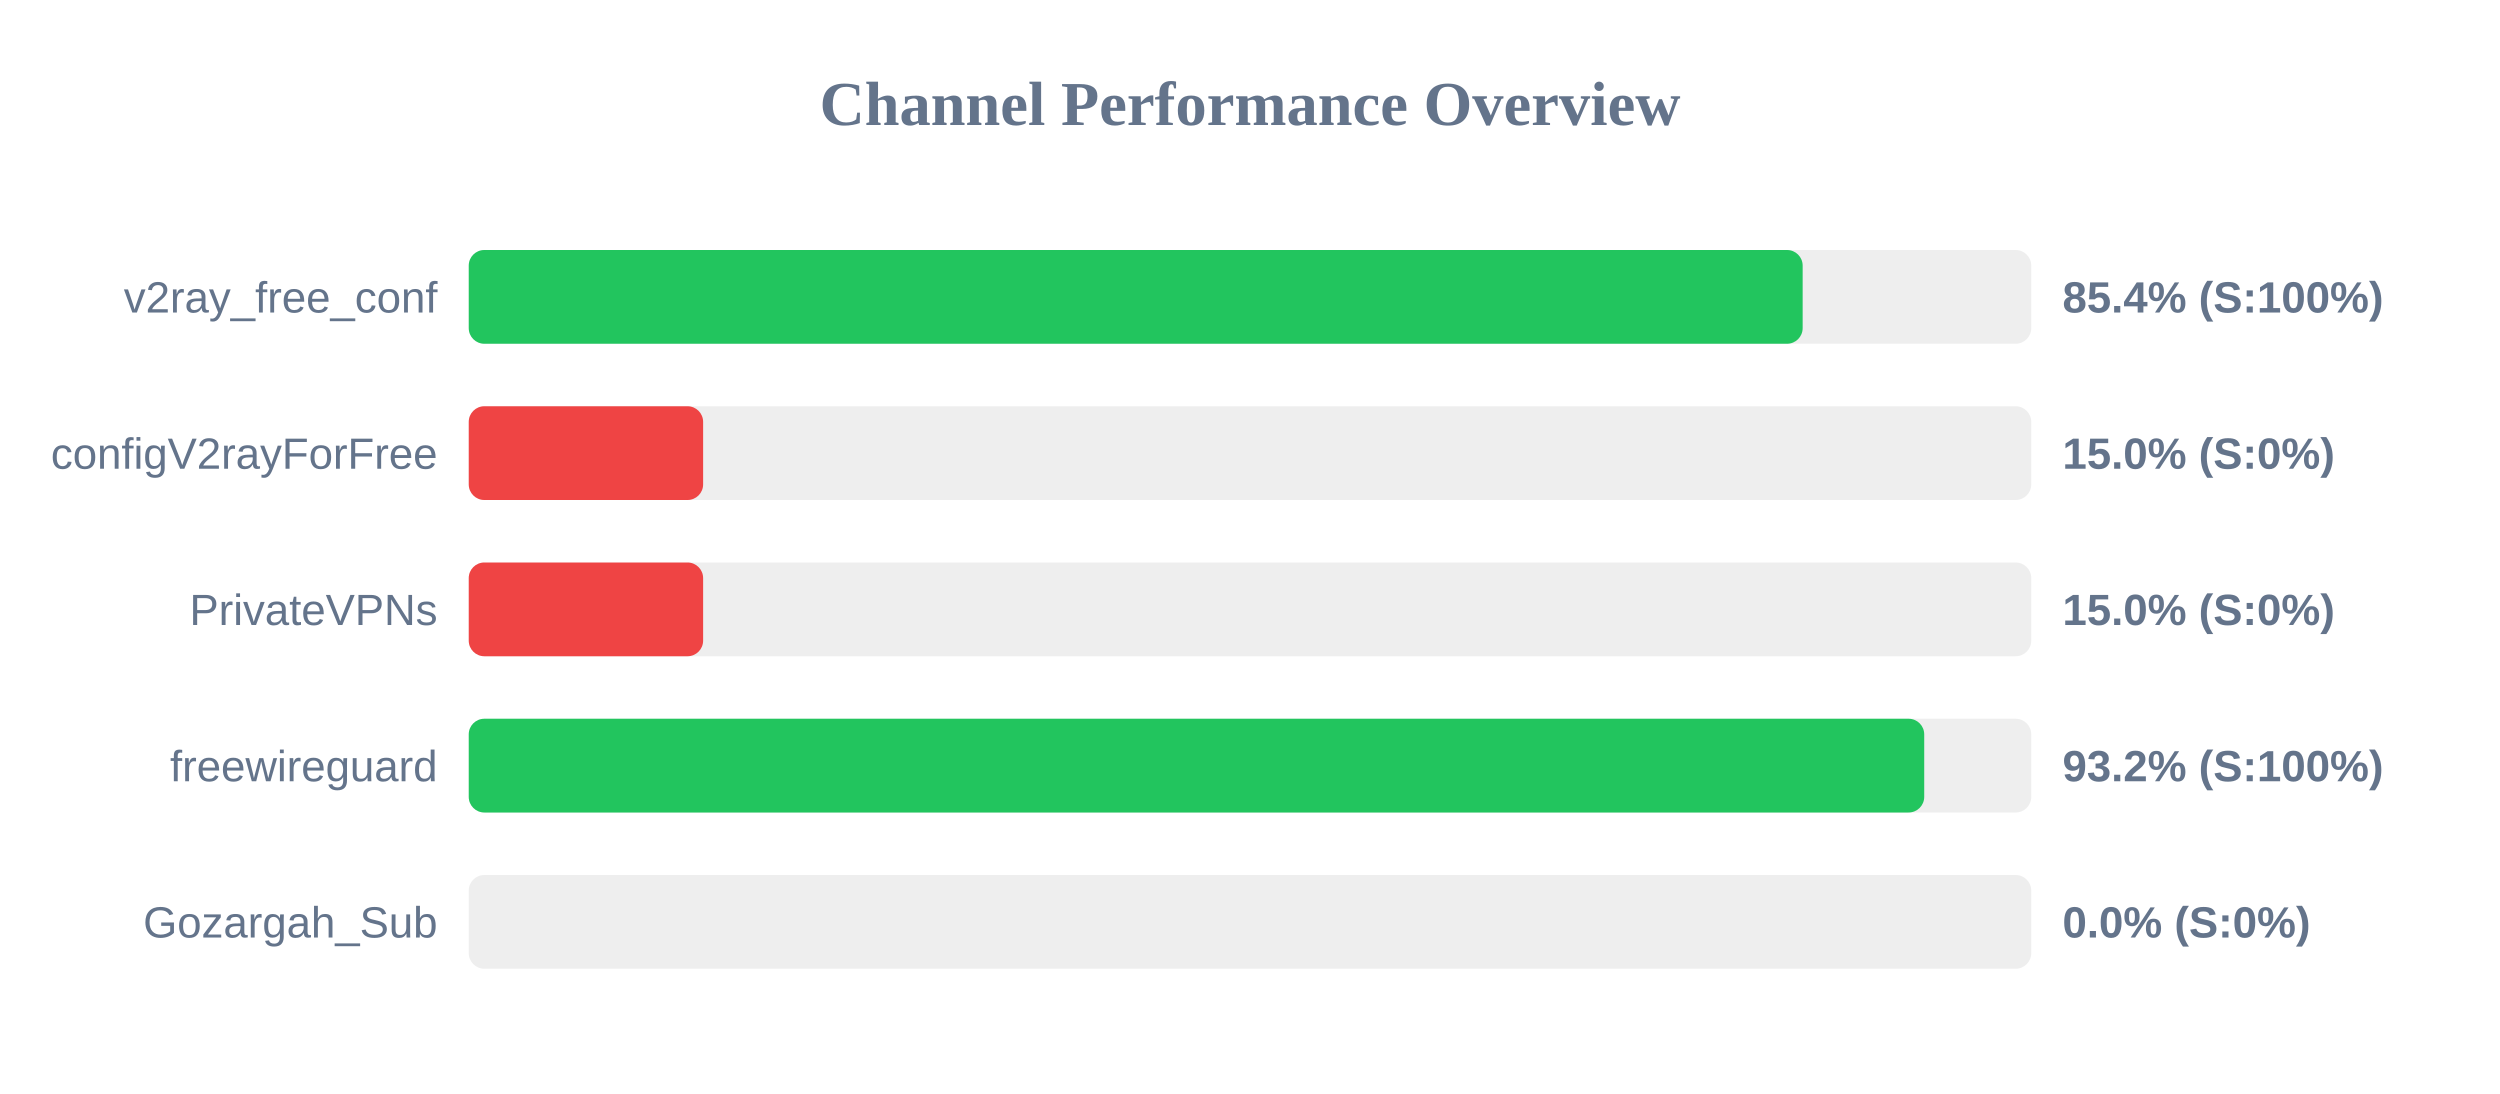
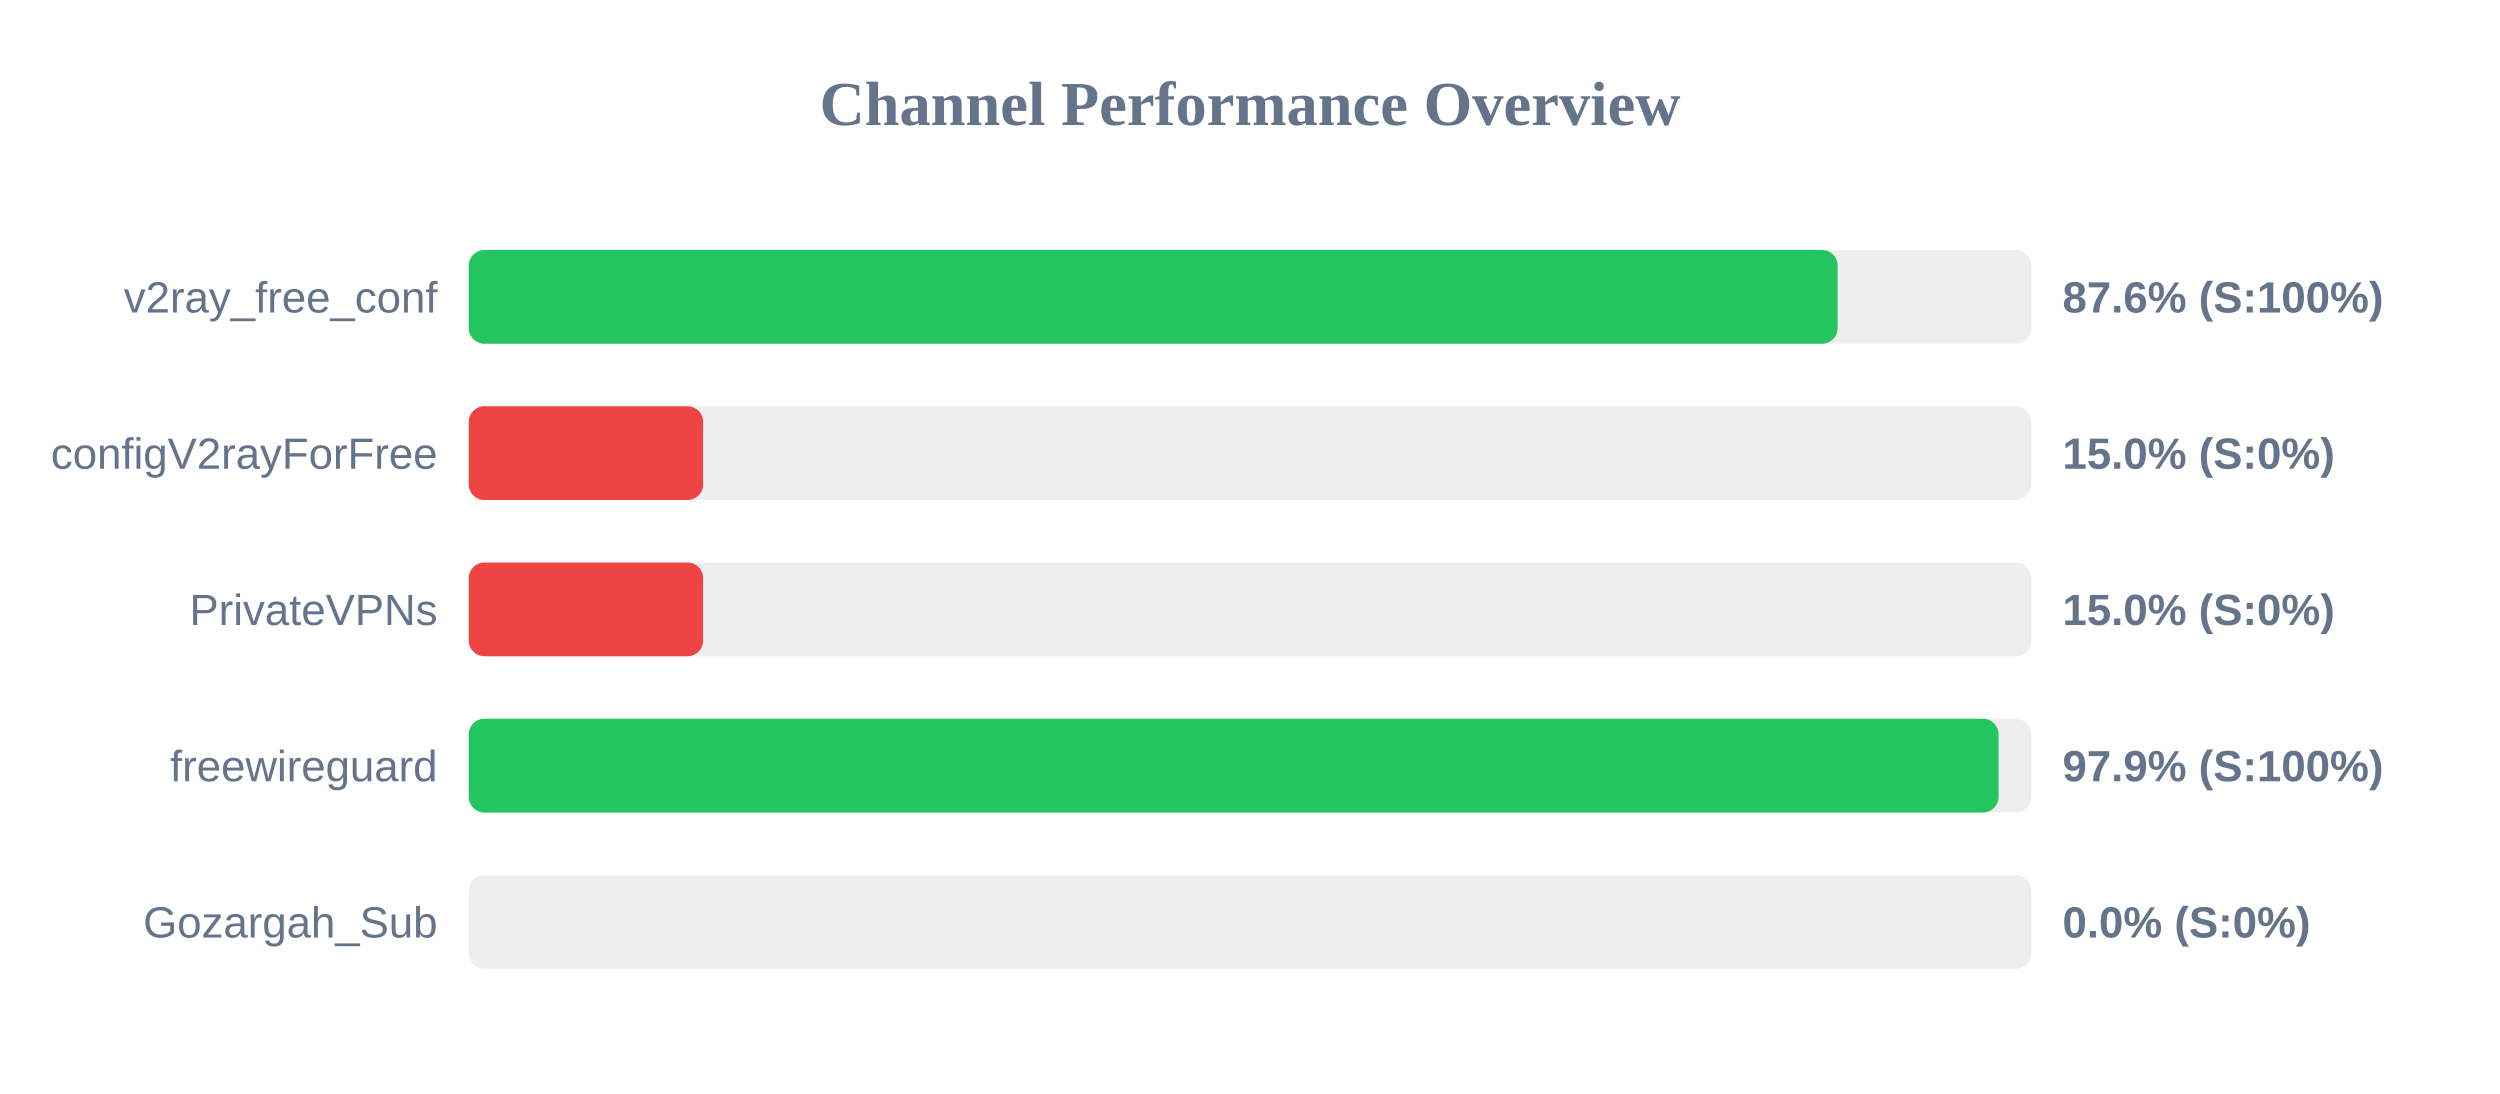
<svg xmlns="http://www.w3.org/2000/svg" width="800" height="350" version="1.1">
  <style>
        .row { font: 14px Arial; fill: #64748b; }
        .score { font: bold 14px Arial; fill: #64748b; }
    </style>
  <text x="400" y="40" text-anchor="middle" font-size="20px" font-weight="bold" fill="#64748b">Channel Performance Overview</text>
  <rect x="150" y="80" width="500" height="30" fill="#eee" rx="5" />
-   <rect x="150" y="80" width="426.85" height="30" fill="#22c55e" rx="5" />
+   <rect x="150" y="80" width="438.05" height="30" fill="#22c55e" rx="5" />
  <text x="140" y="100" text-anchor="end" class="row">v2ray_free_conf</text>
-   <text x="660" y="100" text-anchor="start" class="score">85.4% (S:100%)</text>
+   <text x="660" y="100" text-anchor="start" class="score">87.6% (S:100%)</text>
  <rect x="150" y="130" width="500" height="30" fill="#eee" rx="5" />
  <rect x="150" y="130" width="75.0" height="30" fill="#ef4444" rx="5" />
  <text x="140" y="150" text-anchor="end" class="row">configV2rayForFree</text>
  <text x="660" y="150" text-anchor="start" class="score">15.0% (S:0%)</text>
  <rect x="150" y="180" width="500" height="30" fill="#eee" rx="5" />
  <rect x="150" y="180" width="75.0" height="30" fill="#ef4444" rx="5" />
  <text x="140" y="200" text-anchor="end" class="row">PrivateVPNs</text>
  <text x="660" y="200" text-anchor="start" class="score">15.0% (S:0%)</text>
  <rect x="150" y="230" width="500" height="30" fill="#eee" rx="5" />
-   <rect x="150" y="230" width="465.75" height="30" fill="#22c55e" rx="5" />
+   <rect x="150" y="230" width="489.55" height="30" fill="#22c55e" rx="5" />
  <text x="140" y="250" text-anchor="end" class="row">freewireguard</text>
-   <text x="660" y="250" text-anchor="start" class="score">93.2% (S:100%)</text>
+   <text x="660" y="250" text-anchor="start" class="score">97.9% (S:100%)</text>
  <rect x="150" y="280" width="500" height="30" fill="#eee" rx="5" />
  <rect x="150" y="280" width="0.0" height="30" fill="#ef4444" rx="5" />
  <text x="140" y="300" text-anchor="end" class="row">Gozargah_Sub</text>
  <text x="660" y="300" text-anchor="start" class="score">0.0% (S:0%)</text>
</svg>
